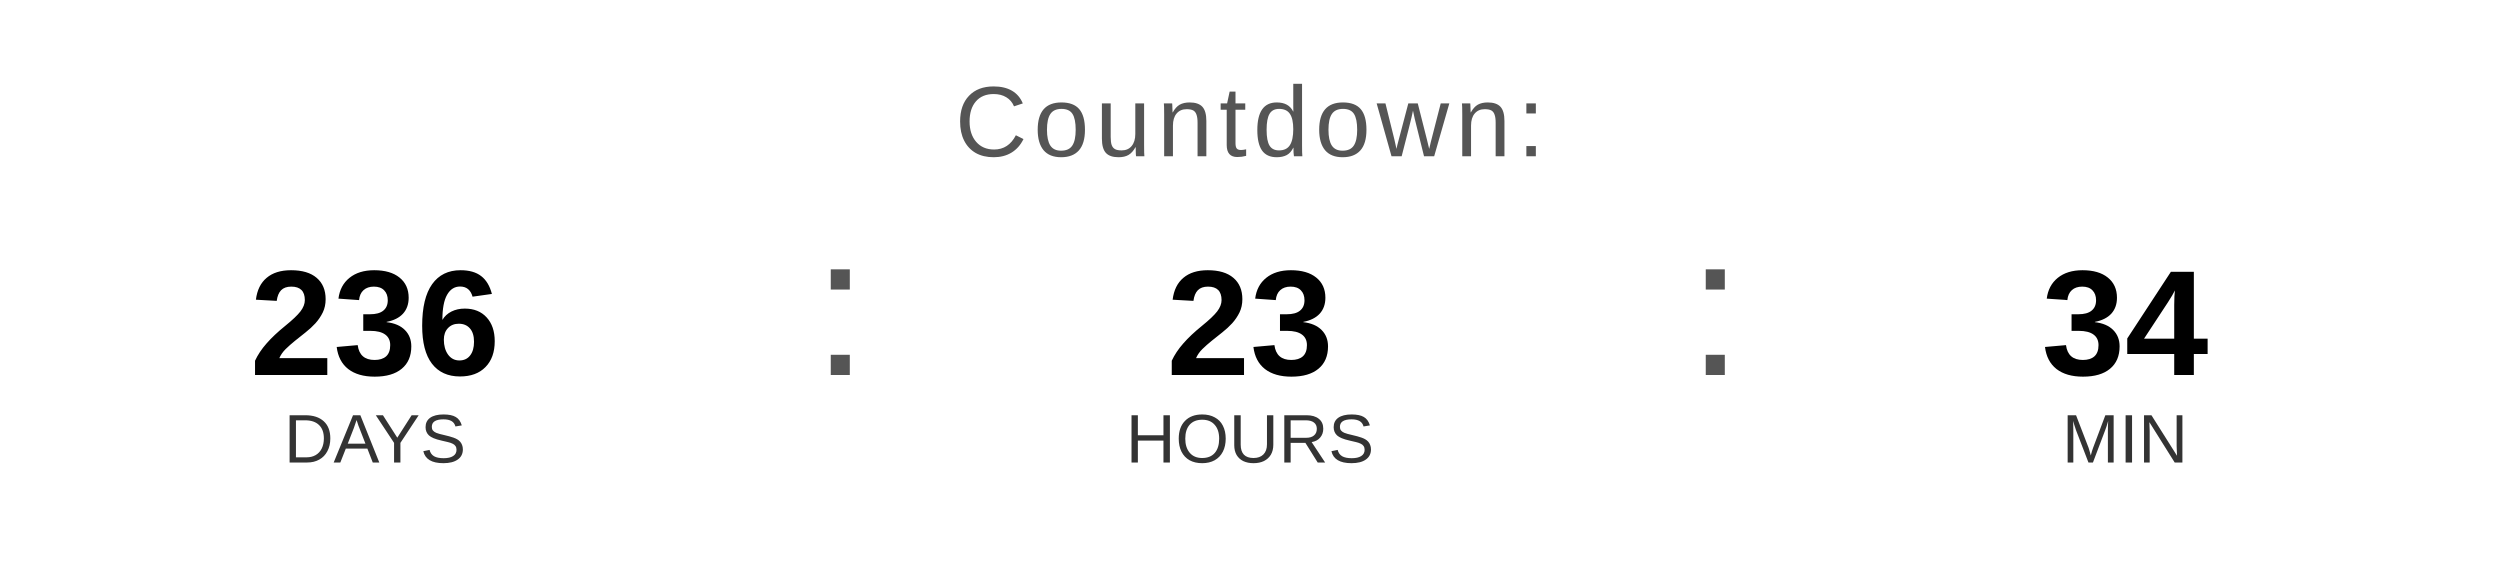
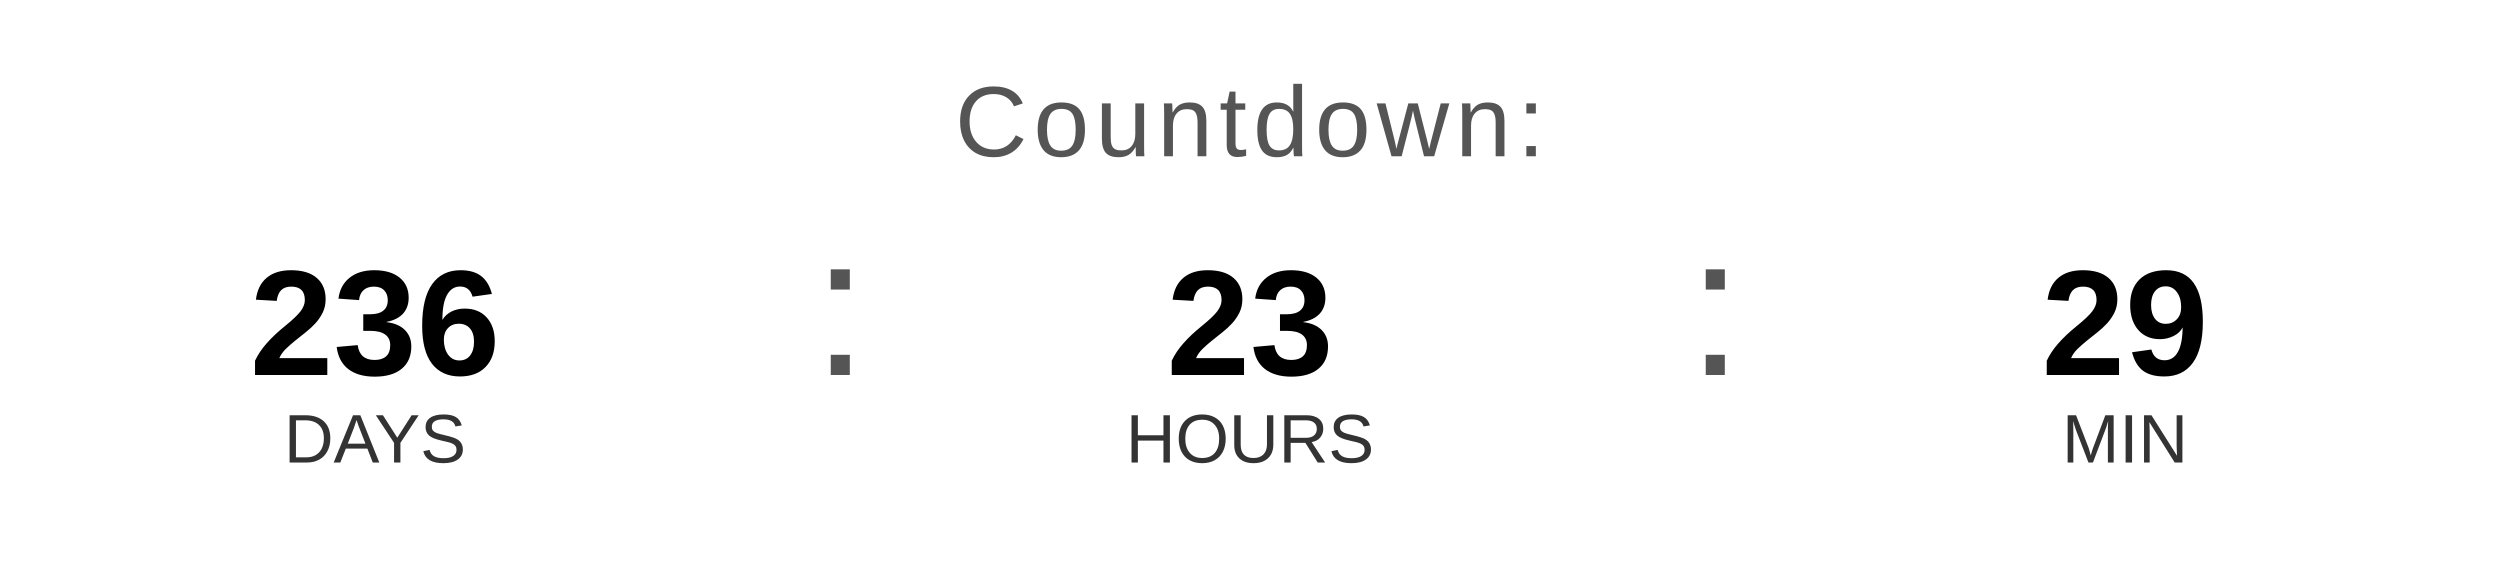
<svg xmlns="http://www.w3.org/2000/svg" width="400" height="90" viewBox="0 0 400 90">
  <text x="200" y="25" font-family="Arial, Helvetica, sans-serif" font-size="16" fill="#555555" text-anchor="middle" letter-spacing="1">
    Countdown:
  </text>
  <text x="60" y="60" font-family="Arial, Helvetica, sans-serif" font-size="24" font-weight="bold" fill="#000000" text-anchor="middle">236</text>
  <text x="60" y="74" font-family="Arial, Helvetica, sans-serif" font-size="11" fill="#333333" text-anchor="middle">DAYS</text>
  <text x="130" y="60" font-family="Arial, sans-serif" font-size="32" fill="#555555">:</text>
  <text x="200" y="60" font-family="Arial, Helvetica, sans-serif" font-size="24" font-weight="bold" fill="#000000" text-anchor="middle">23</text>
  <text x="200" y="74" font-family="Arial, Helvetica, sans-serif" font-size="11" fill="#333333" text-anchor="middle">HOURS</text>
  <text x="270" y="60" font-family="Arial, sans-serif" font-size="32" fill="#555555">:</text>
-   <text x="340" y="60" font-family="Arial, Helvetica, sans-serif" font-size="24" font-weight="bold" fill="#000000" text-anchor="middle">34</text>
+   <text x="340" y="60" font-family="Arial, Helvetica, sans-serif" font-size="24" font-weight="bold" fill="#000000" text-anchor="middle">29</text>
  <text x="340" y="74" font-family="Arial, Helvetica, sans-serif" font-size="11" fill="#333333" text-anchor="middle">MIN</text>
</svg>
